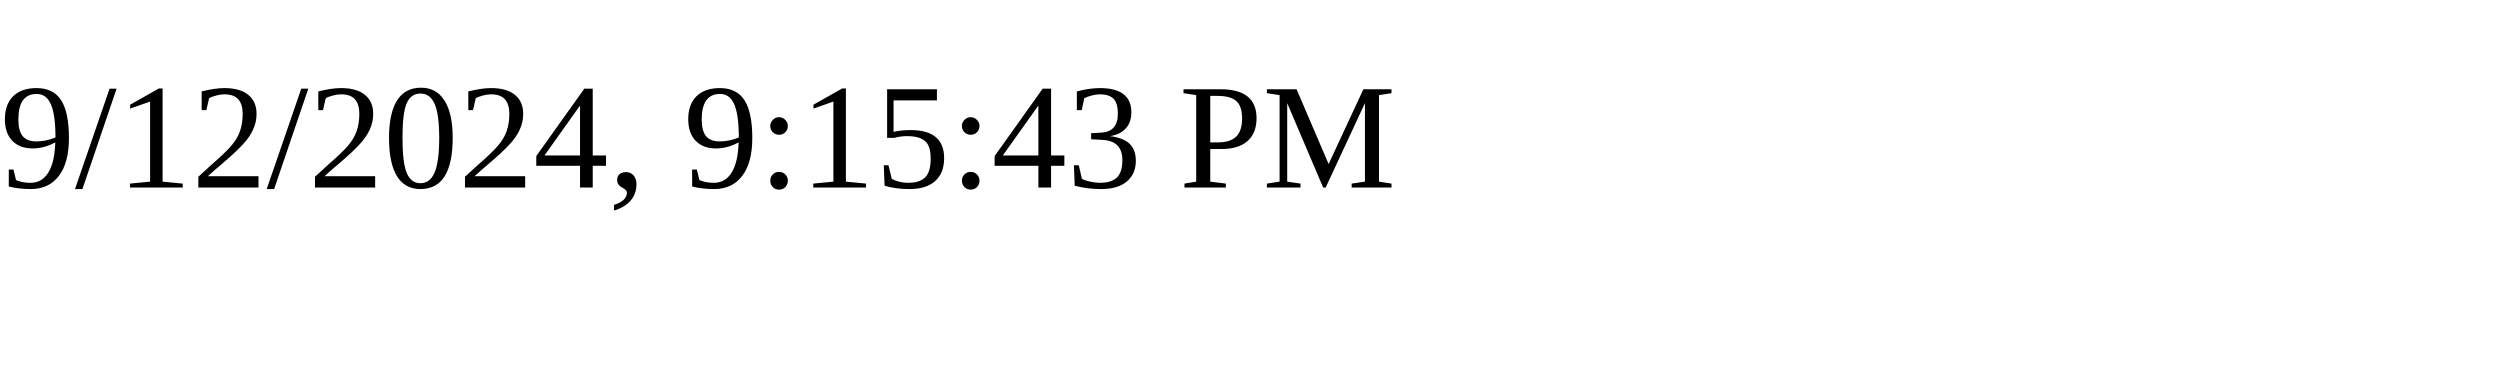
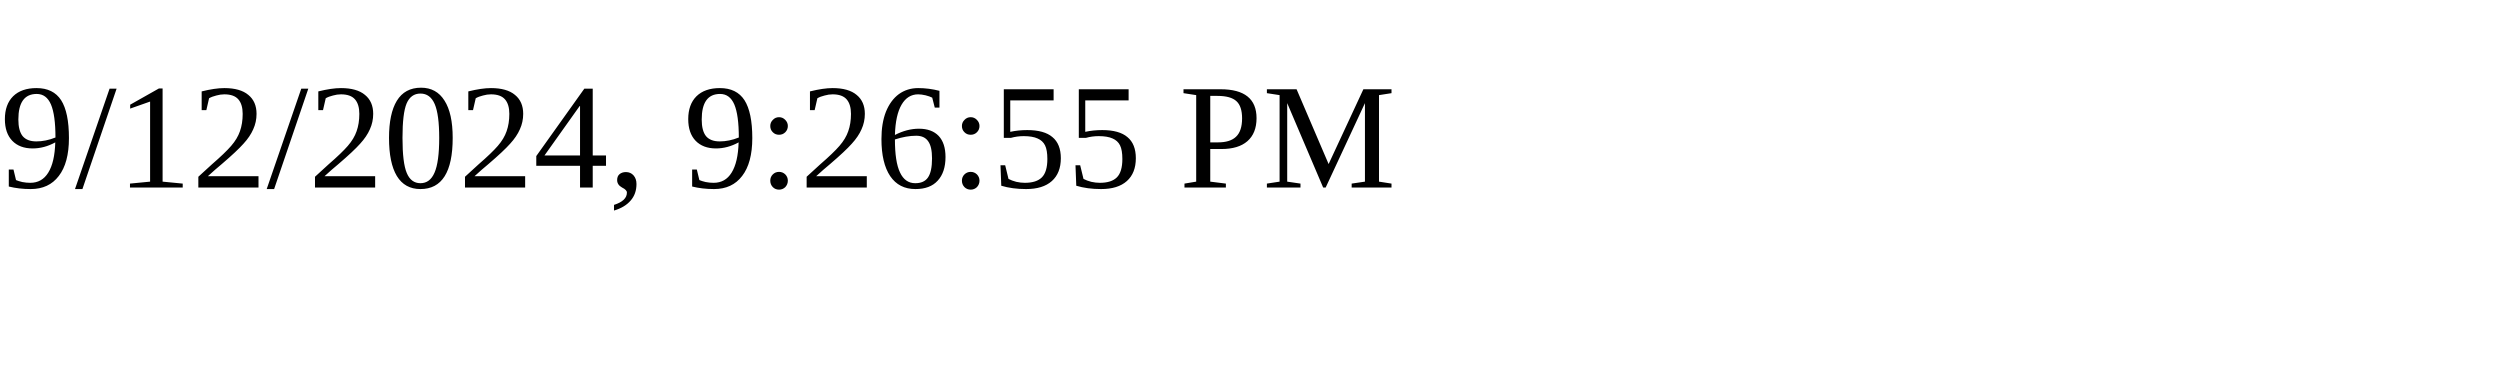
<svg xmlns="http://www.w3.org/2000/svg" height="30" width="200">
-   <text x="0" y="15">9/12/2024, 9:15:43 PM</text>
+   <text x="0" y="15">9/12/2024, 9:26:55 PM</text>
</svg>
